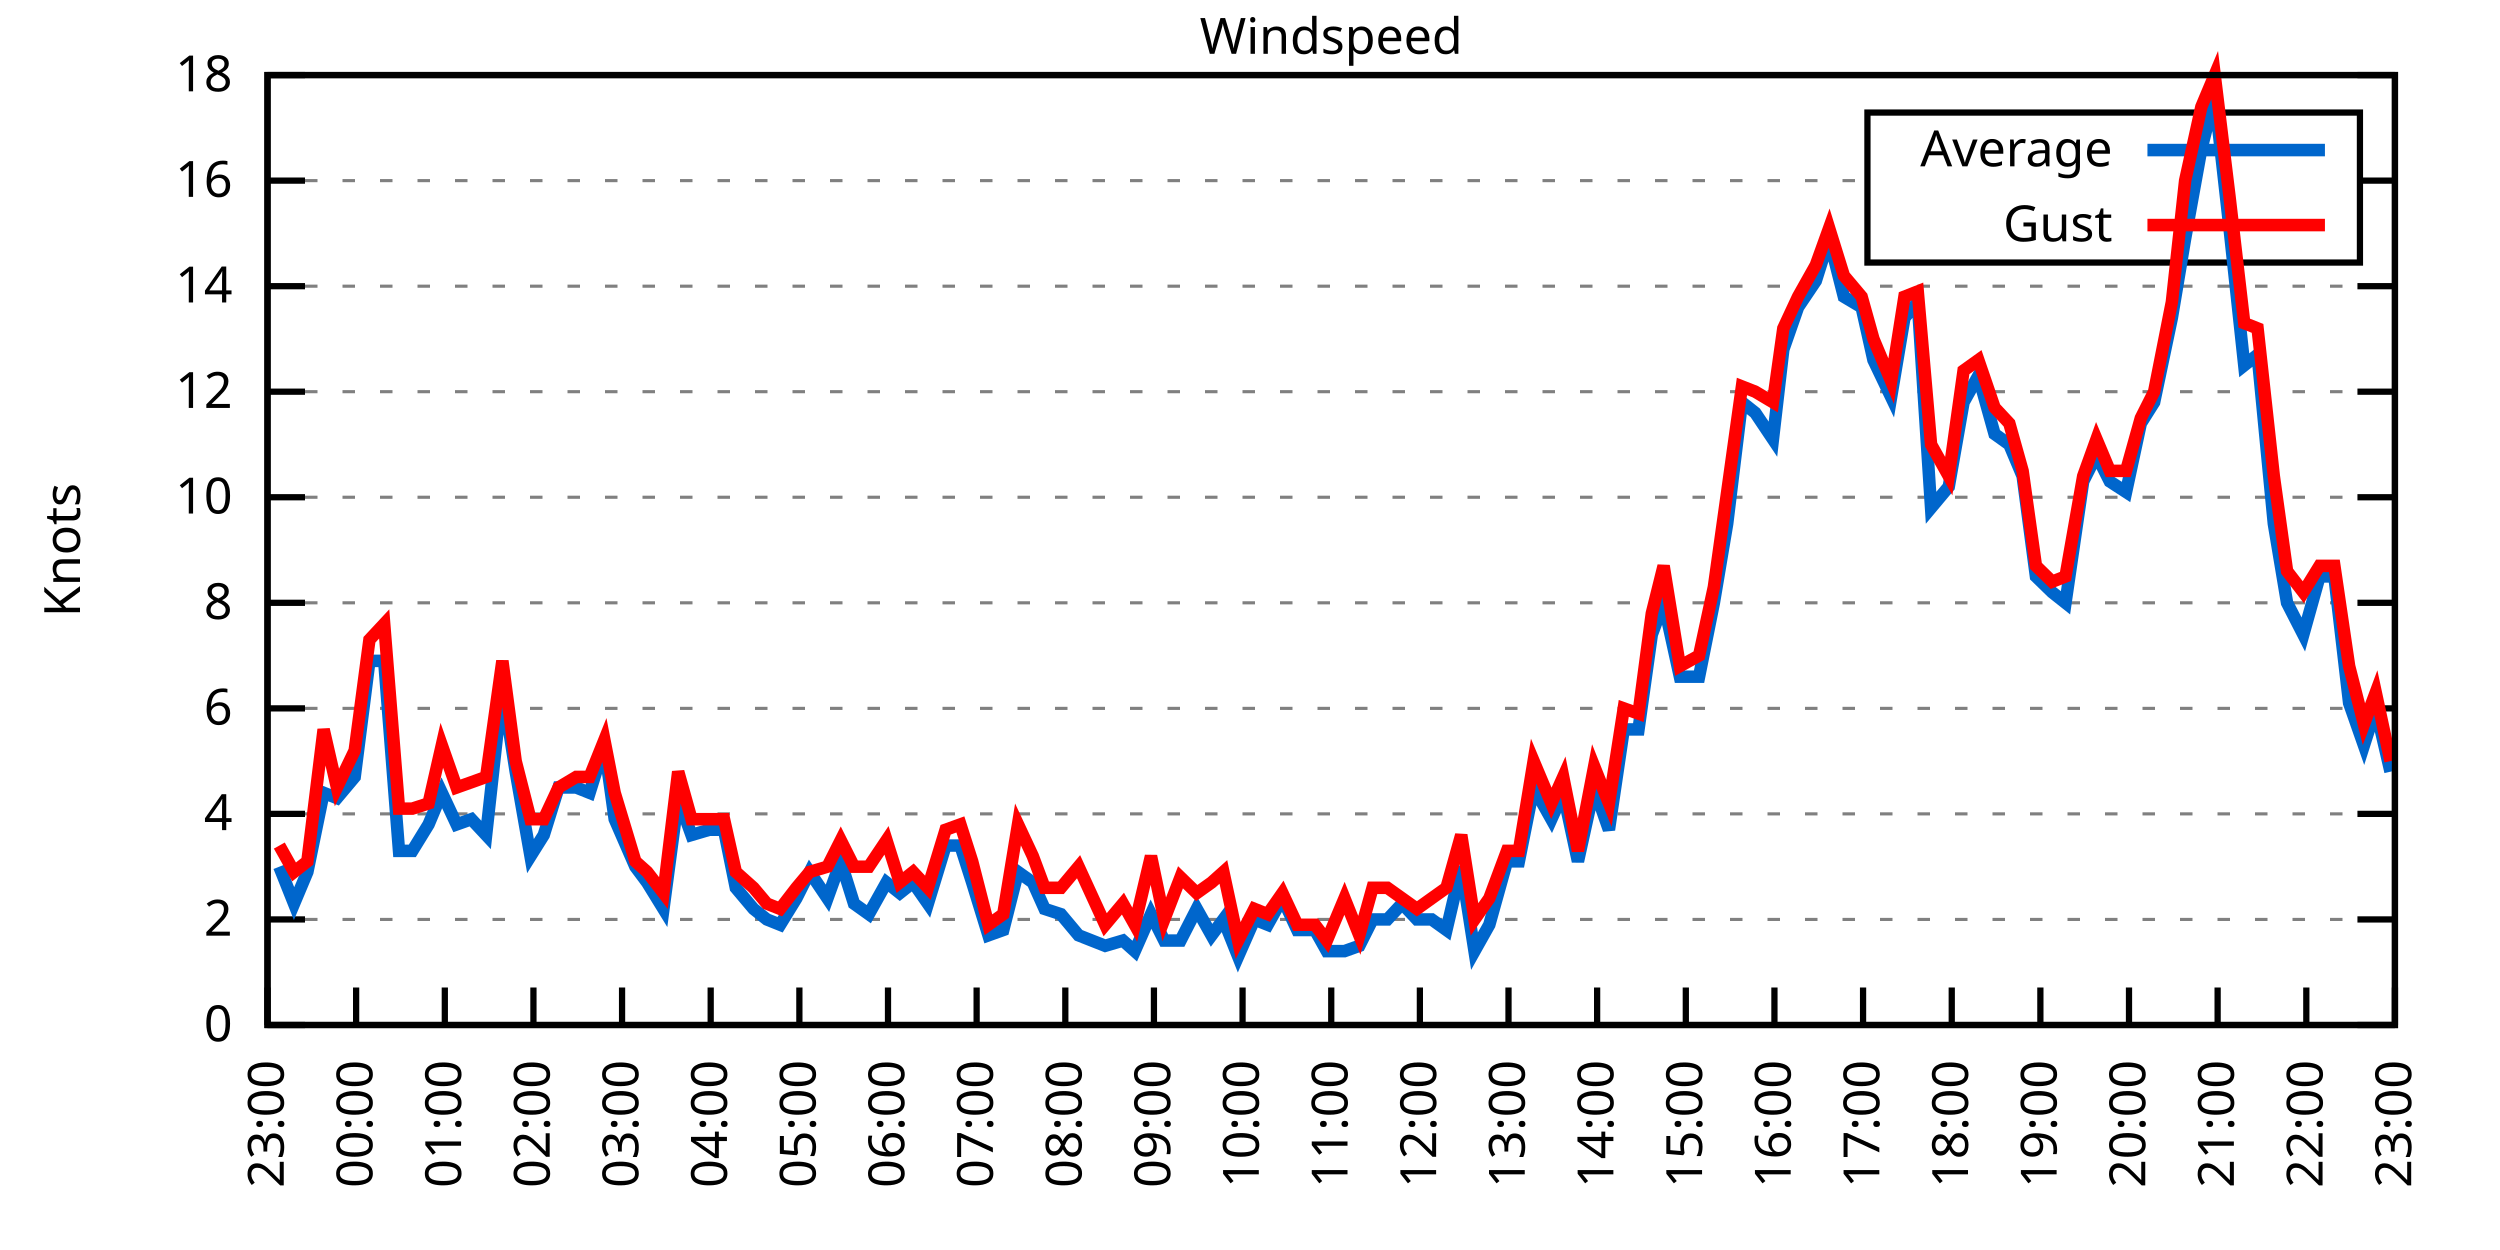
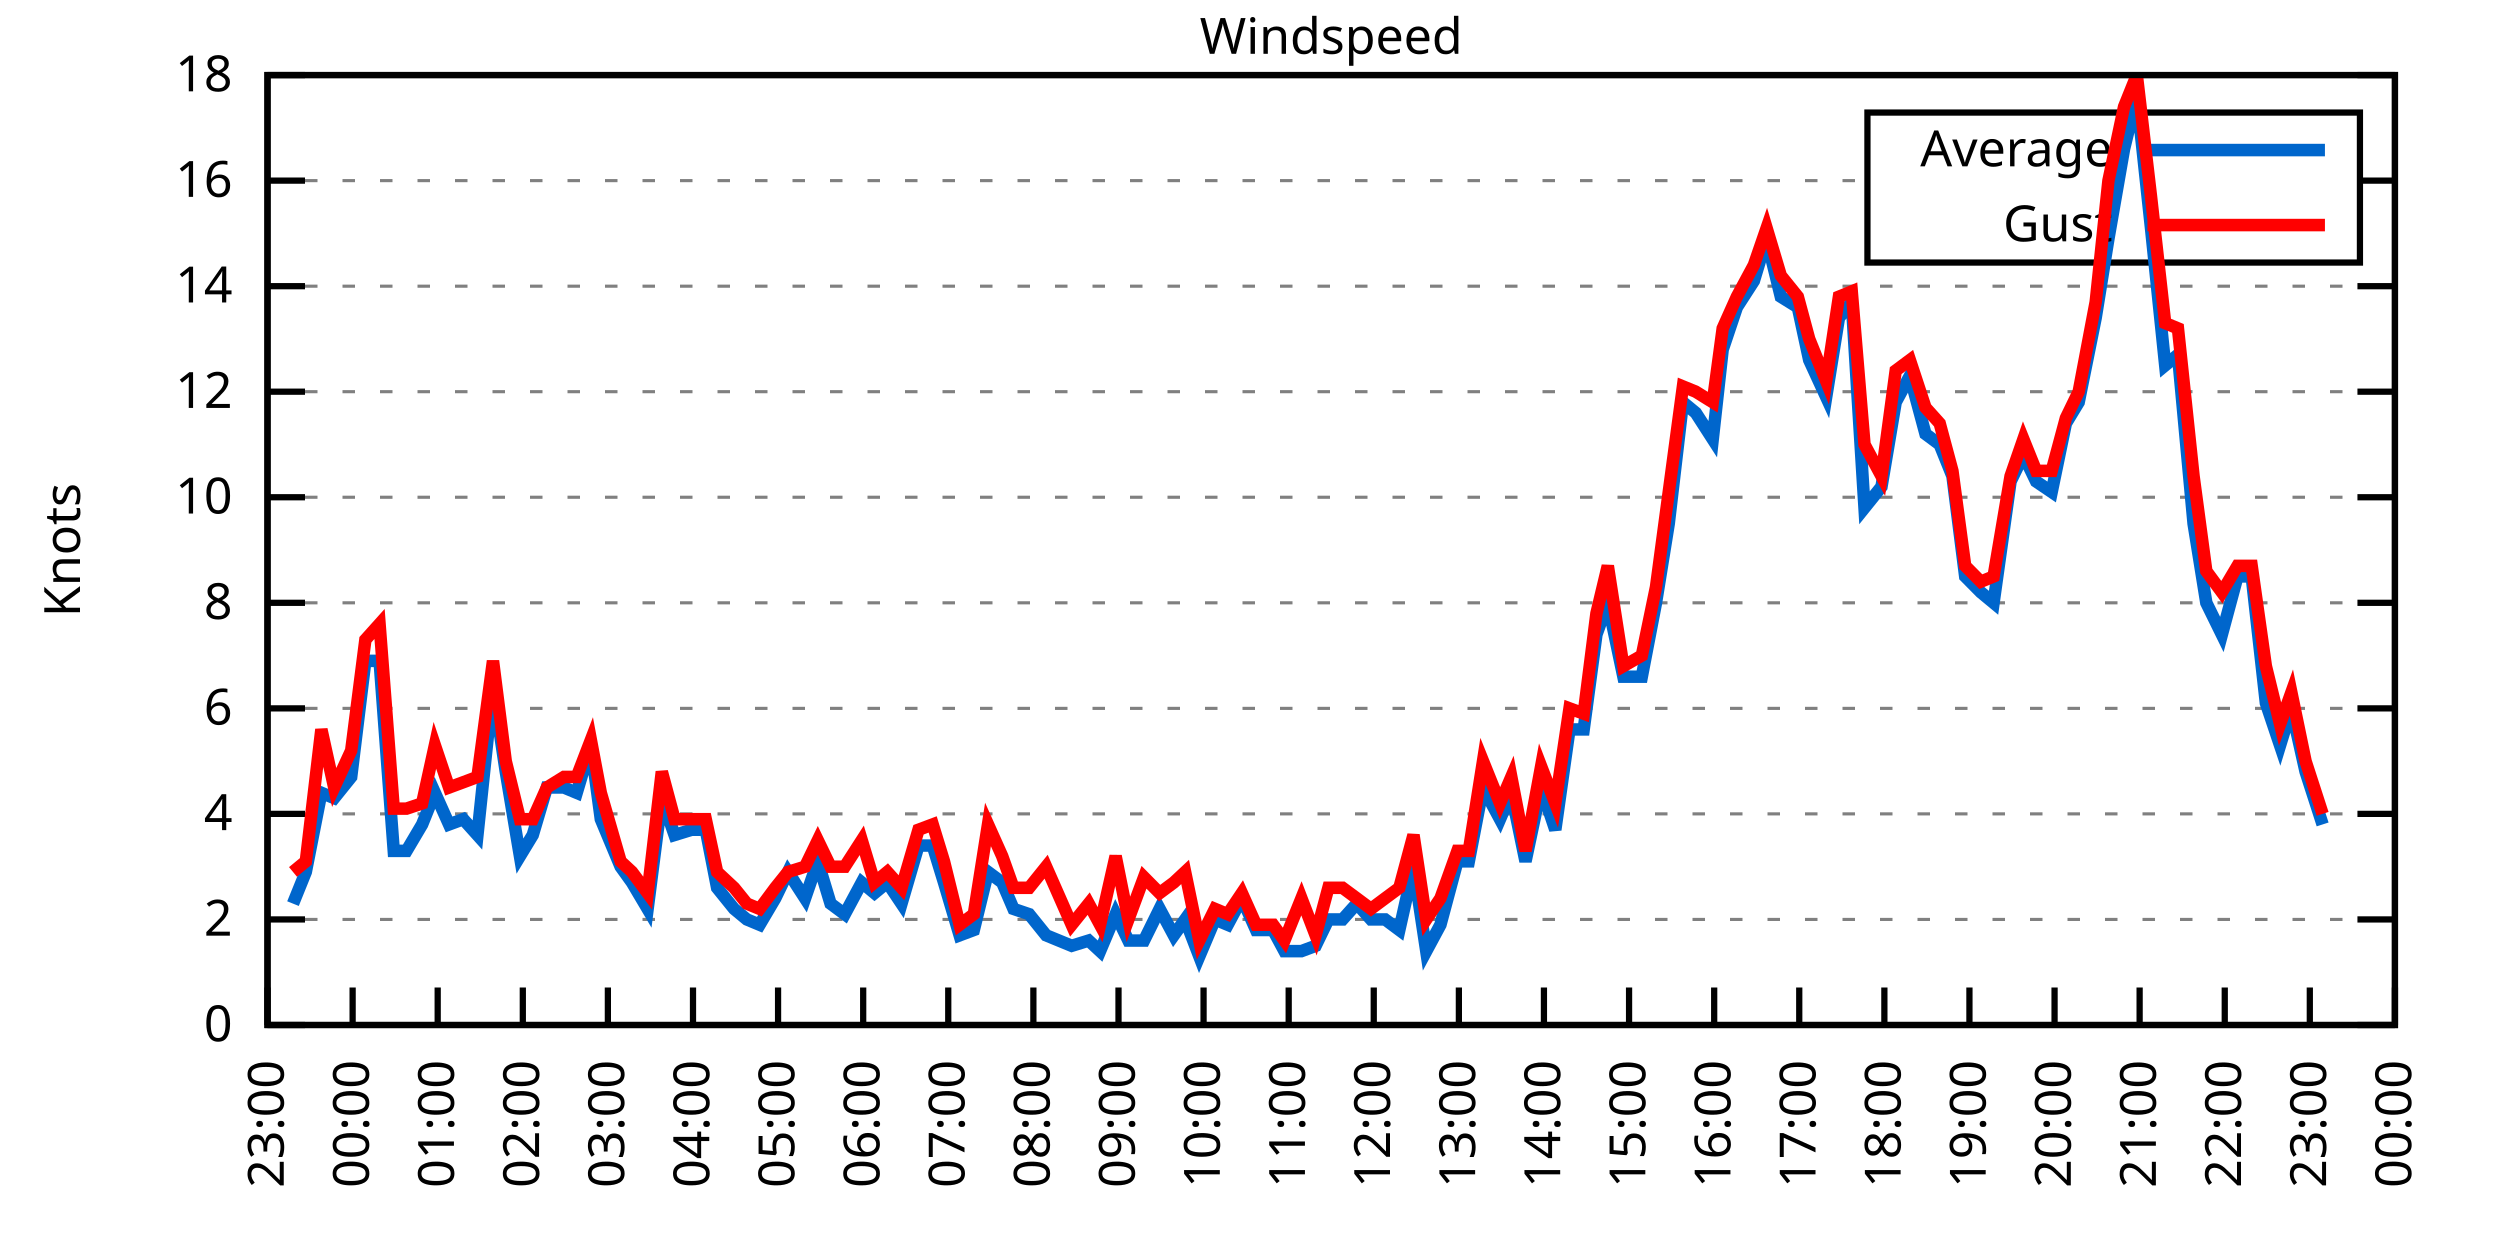
<svg xmlns="http://www.w3.org/2000/svg" xmlns:xlink="http://www.w3.org/1999/xlink" width="400" height="200" viewBox="0 0 400 200">
  <g id="gnuplot_canvas">
    <rect x="0" y="0" width="400" height="200" fill="none" />
    <defs>
      <circle id="gpDot" r="0.5" stroke-width="0.5" stroke="currentColor" />
      <path id="gpPt0" stroke-width="0.333" stroke="currentColor" d="M-1,0 h2 M0,-1 v2" />
      <path id="gpPt1" stroke-width="0.333" stroke="currentColor" d="M-1,-1 L1,1 M1,-1 L-1,1" />
      <path id="gpPt2" stroke-width="0.333" stroke="currentColor" d="M-1,0 L1,0 M0,-1 L0,1 M-1,-1 L1,1 M-1,1 L1,-1" />
      <rect id="gpPt3" stroke-width="0.333" stroke="currentColor" x="-1" y="-1" width="2" height="2" />
      <rect id="gpPt4" stroke-width="0.333" stroke="currentColor" fill="currentColor" x="-1" y="-1" width="2" height="2" />
      <circle id="gpPt5" stroke-width="0.333" stroke="currentColor" cx="0" cy="0" r="1" />
      <use xlink:href="#gpPt5" id="gpPt6" fill="currentColor" stroke="none" />
      <path id="gpPt7" stroke-width="0.333" stroke="currentColor" d="M0,-1.33 L-1.33,0.67 L1.33,0.67 z" />
      <use xlink:href="#gpPt7" id="gpPt8" fill="currentColor" stroke="none" />
      <use xlink:href="#gpPt7" id="gpPt9" stroke="currentColor" transform="rotate(180)" />
      <use xlink:href="#gpPt9" id="gpPt10" fill="currentColor" stroke="none" />
      <use xlink:href="#gpPt3" id="gpPt11" stroke="currentColor" transform="rotate(45)" />
      <use xlink:href="#gpPt11" id="gpPt12" fill="currentColor" stroke="none" />
      <path id="gpPt13" stroke-width="0.333" stroke="currentColor" d="M0,1.330 L1.265,0.411 L0.782,-1.067 L-0.782,-1.076 L-1.265,0.411 z" />
      <use xlink:href="#gpPt13" id="gpPt14" fill="currentColor" stroke="none" />
      <filter id="textbox" filterUnits="objectBoundingBox" x="0" y="0" height="1" width="1">
        <feFlood flood-color="white" flood-opacity="1" result="bgnd" />
        <feComposite in="SourceGraphic" in2="bgnd" operator="atop" />
      </filter>
      <filter id="greybox" filterUnits="objectBoundingBox" x="0" y="0" height="1" width="1">
        <feFlood flood-color="lightgrey" flood-opacity="1" result="grey" />
        <feComposite in="SourceGraphic" in2="grey" operator="atop" />
      </filter>
    </defs>
    <g fill="none" color="white" stroke="currentColor" stroke-width="1.00" stroke-linecap="butt" stroke-linejoin="miter">
</g>
    <g fill="none" color="black" stroke="currentColor" stroke-width="1.00" stroke-linecap="butt" stroke-linejoin="miter">
      <g stroke="none" shape-rendering="crispEdges">
        <polygon fill="rgb(255, 255, 255)" points="42.80,164.00 383.18,164.00 383.18,12.02 42.80,12.02 " />
      </g>
    </g>
    <g fill="none" color="black" stroke="currentColor" stroke-width="1.00" stroke-linecap="butt" stroke-linejoin="miter">
</g>
    <g fill="none" color="black" stroke="black" stroke-width="0.50" stroke-linecap="butt" stroke-linejoin="miter">
</g>
    <g fill="none" color="gray" stroke="currentColor" stroke-width="0.50" stroke-linecap="butt" stroke-linejoin="miter">
      <path stroke="gray" stroke-dasharray="2,4" class="gridline" d="M42.80,164.00 L383.19,164.00  " />
    </g>
    <g fill="none" color="gray" stroke="gray" stroke-width="1.00" stroke-linecap="butt" stroke-linejoin="miter">
</g>
    <g fill="none" color="black" stroke="currentColor" stroke-width="1.00" stroke-linecap="butt" stroke-linejoin="miter">
      <path stroke="black" d="M42.80,164.00 L48.80,164.00 M383.19,164.00 L377.19,164.00  " />
      <g transform="translate(37.20,166.60)" stroke="none" fill="black" font-family="Sans" font-size="8.00" text-anchor="end">
        <text>
          <tspan font-family="Sans"> 0</tspan>
        </text>
      </g>
    </g>
    <g fill="none" color="black" stroke="currentColor" stroke-width="1.00" stroke-linecap="butt" stroke-linejoin="miter">
</g>
    <g fill="none" color="black" stroke="black" stroke-width="0.50" stroke-linecap="butt" stroke-linejoin="miter">
</g>
    <g fill="none" color="gray" stroke="currentColor" stroke-width="0.50" stroke-linecap="butt" stroke-linejoin="miter">
      <path stroke="gray" stroke-dasharray="2,4" class="gridline" d="M42.80,147.11 L383.19,147.11  " />
    </g>
    <g fill="none" color="gray" stroke="gray" stroke-width="1.00" stroke-linecap="butt" stroke-linejoin="miter">
</g>
    <g fill="none" color="black" stroke="currentColor" stroke-width="1.00" stroke-linecap="butt" stroke-linejoin="miter">
      <path stroke="black" d="M42.80,147.11 L48.80,147.11 M383.19,147.11 L377.19,147.11  " />
      <g transform="translate(37.20,149.71)" stroke="none" fill="black" font-family="Sans" font-size="8.00" text-anchor="end">
        <text>
          <tspan font-family="Sans"> 2</tspan>
        </text>
      </g>
    </g>
    <g fill="none" color="black" stroke="currentColor" stroke-width="1.00" stroke-linecap="butt" stroke-linejoin="miter">
</g>
    <g fill="none" color="black" stroke="black" stroke-width="0.50" stroke-linecap="butt" stroke-linejoin="miter">
</g>
    <g fill="none" color="gray" stroke="currentColor" stroke-width="0.50" stroke-linecap="butt" stroke-linejoin="miter">
      <path stroke="gray" stroke-dasharray="2,4" class="gridline" d="M42.80,130.22 L383.19,130.22  " />
    </g>
    <g fill="none" color="gray" stroke="gray" stroke-width="1.00" stroke-linecap="butt" stroke-linejoin="miter">
</g>
    <g fill="none" color="black" stroke="currentColor" stroke-width="1.00" stroke-linecap="butt" stroke-linejoin="miter">
      <path stroke="black" d="M42.80,130.22 L48.80,130.22 M383.19,130.22 L377.19,130.22  " />
      <g transform="translate(37.20,132.82)" stroke="none" fill="black" font-family="Sans" font-size="8.00" text-anchor="end">
        <text>
          <tspan font-family="Sans"> 4</tspan>
        </text>
      </g>
    </g>
    <g fill="none" color="black" stroke="currentColor" stroke-width="1.00" stroke-linecap="butt" stroke-linejoin="miter">
</g>
    <g fill="none" color="black" stroke="black" stroke-width="0.50" stroke-linecap="butt" stroke-linejoin="miter">
</g>
    <g fill="none" color="gray" stroke="currentColor" stroke-width="0.50" stroke-linecap="butt" stroke-linejoin="miter">
      <path stroke="gray" stroke-dasharray="2,4" class="gridline" d="M42.80,113.34 L383.19,113.34  " />
    </g>
    <g fill="none" color="gray" stroke="gray" stroke-width="1.00" stroke-linecap="butt" stroke-linejoin="miter">
</g>
    <g fill="none" color="black" stroke="currentColor" stroke-width="1.00" stroke-linecap="butt" stroke-linejoin="miter">
      <path stroke="black" d="M42.80,113.34 L48.80,113.34 M383.19,113.34 L377.19,113.34  " />
      <g transform="translate(37.20,115.94)" stroke="none" fill="black" font-family="Sans" font-size="8.00" text-anchor="end">
        <text>
          <tspan font-family="Sans"> 6</tspan>
        </text>
      </g>
    </g>
    <g fill="none" color="black" stroke="currentColor" stroke-width="1.00" stroke-linecap="butt" stroke-linejoin="miter">
</g>
    <g fill="none" color="black" stroke="black" stroke-width="0.50" stroke-linecap="butt" stroke-linejoin="miter">
</g>
    <g fill="none" color="gray" stroke="currentColor" stroke-width="0.50" stroke-linecap="butt" stroke-linejoin="miter">
      <path stroke="gray" stroke-dasharray="2,4" class="gridline" d="M42.80,96.45 L383.19,96.45  " />
    </g>
    <g fill="none" color="gray" stroke="gray" stroke-width="1.00" stroke-linecap="butt" stroke-linejoin="miter">
</g>
    <g fill="none" color="black" stroke="currentColor" stroke-width="1.00" stroke-linecap="butt" stroke-linejoin="miter">
      <path stroke="black" d="M42.80,96.45 L48.80,96.45 M383.19,96.45 L377.19,96.45  " />
      <g transform="translate(37.20,99.05)" stroke="none" fill="black" font-family="Sans" font-size="8.00" text-anchor="end">
        <text>
          <tspan font-family="Sans"> 8</tspan>
        </text>
      </g>
    </g>
    <g fill="none" color="black" stroke="currentColor" stroke-width="1.00" stroke-linecap="butt" stroke-linejoin="miter">
</g>
    <g fill="none" color="black" stroke="black" stroke-width="0.50" stroke-linecap="butt" stroke-linejoin="miter">
</g>
    <g fill="none" color="gray" stroke="currentColor" stroke-width="0.50" stroke-linecap="butt" stroke-linejoin="miter">
      <path stroke="gray" stroke-dasharray="2,4" class="gridline" d="M42.80,79.56 L383.19,79.56  " />
    </g>
    <g fill="none" color="gray" stroke="gray" stroke-width="1.00" stroke-linecap="butt" stroke-linejoin="miter">
</g>
    <g fill="none" color="black" stroke="currentColor" stroke-width="1.00" stroke-linecap="butt" stroke-linejoin="miter">
      <path stroke="black" d="M42.80,79.56 L48.80,79.56 M383.19,79.56 L377.19,79.56  " />
      <g transform="translate(37.20,82.16)" stroke="none" fill="black" font-family="Sans" font-size="8.00" text-anchor="end">
        <text>
          <tspan font-family="Sans"> 10</tspan>
        </text>
      </g>
    </g>
    <g fill="none" color="black" stroke="currentColor" stroke-width="1.00" stroke-linecap="butt" stroke-linejoin="miter">
</g>
    <g fill="none" color="black" stroke="black" stroke-width="0.50" stroke-linecap="butt" stroke-linejoin="miter">
</g>
    <g fill="none" color="gray" stroke="currentColor" stroke-width="0.50" stroke-linecap="butt" stroke-linejoin="miter">
      <path stroke="gray" stroke-dasharray="2,4" class="gridline" d="M42.80,62.67 L383.19,62.67  " />
    </g>
    <g fill="none" color="gray" stroke="gray" stroke-width="1.00" stroke-linecap="butt" stroke-linejoin="miter">
</g>
    <g fill="none" color="black" stroke="currentColor" stroke-width="1.00" stroke-linecap="butt" stroke-linejoin="miter">
      <path stroke="black" d="M42.80,62.67 L48.80,62.67 M383.19,62.67 L377.19,62.67  " />
      <g transform="translate(37.20,65.27)" stroke="none" fill="black" font-family="Sans" font-size="8.00" text-anchor="end">
        <text>
          <tspan font-family="Sans"> 12</tspan>
        </text>
      </g>
    </g>
    <g fill="none" color="black" stroke="currentColor" stroke-width="1.00" stroke-linecap="butt" stroke-linejoin="miter">
</g>
    <g fill="none" color="black" stroke="black" stroke-width="0.50" stroke-linecap="butt" stroke-linejoin="miter">
</g>
    <g fill="none" color="gray" stroke="currentColor" stroke-width="0.50" stroke-linecap="butt" stroke-linejoin="miter">
      <path stroke="gray" stroke-dasharray="2,4" class="gridline" d="M42.80,45.79 L383.19,45.79  " />
    </g>
    <g fill="none" color="gray" stroke="gray" stroke-width="1.00" stroke-linecap="butt" stroke-linejoin="miter">
</g>
    <g fill="none" color="black" stroke="currentColor" stroke-width="1.00" stroke-linecap="butt" stroke-linejoin="miter">
      <path stroke="black" d="M42.80,45.79 L48.80,45.79 M383.19,45.79 L377.19,45.79  " />
      <g transform="translate(37.20,48.39)" stroke="none" fill="black" font-family="Sans" font-size="8.00" text-anchor="end">
        <text>
          <tspan font-family="Sans"> 14</tspan>
        </text>
      </g>
    </g>
    <g fill="none" color="black" stroke="currentColor" stroke-width="1.00" stroke-linecap="butt" stroke-linejoin="miter">
</g>
    <g fill="none" color="black" stroke="black" stroke-width="0.50" stroke-linecap="butt" stroke-linejoin="miter">
</g>
    <g fill="none" color="gray" stroke="currentColor" stroke-width="0.50" stroke-linecap="butt" stroke-linejoin="miter">
      <path stroke="gray" stroke-dasharray="2,4" class="gridline" d="M42.80,28.90 L298.79,28.90 M377.59,28.90 L383.19,28.90  " />
    </g>
    <g fill="none" color="gray" stroke="gray" stroke-width="1.00" stroke-linecap="butt" stroke-linejoin="miter">
</g>
    <g fill="none" color="black" stroke="currentColor" stroke-width="1.00" stroke-linecap="butt" stroke-linejoin="miter">
      <path stroke="black" d="M42.80,28.90 L48.80,28.90 M383.19,28.90 L377.19,28.90  " />
      <g transform="translate(37.20,31.50)" stroke="none" fill="black" font-family="Sans" font-size="8.00" text-anchor="end">
        <text>
          <tspan font-family="Sans"> 16</tspan>
        </text>
      </g>
    </g>
    <g fill="none" color="black" stroke="currentColor" stroke-width="1.00" stroke-linecap="butt" stroke-linejoin="miter">
</g>
    <g fill="none" color="black" stroke="black" stroke-width="0.50" stroke-linecap="butt" stroke-linejoin="miter">
</g>
    <g fill="none" color="gray" stroke="currentColor" stroke-width="0.50" stroke-linecap="butt" stroke-linejoin="miter">
      <path stroke="gray" stroke-dasharray="2,4" class="gridline" d="M42.80,12.01 L383.19,12.01  " />
    </g>
    <g fill="none" color="gray" stroke="gray" stroke-width="1.00" stroke-linecap="butt" stroke-linejoin="miter">
</g>
    <g fill="none" color="black" stroke="currentColor" stroke-width="1.00" stroke-linecap="butt" stroke-linejoin="miter">
      <path stroke="black" d="M42.80,12.01 L48.80,12.01 M383.19,12.01 L377.19,12.01  " />
      <g transform="translate(37.20,14.61)" stroke="none" fill="black" font-family="Sans" font-size="8.00" text-anchor="end">
        <text>
          <tspan font-family="Sans"> 18</tspan>
        </text>
      </g>
    </g>
    <g fill="none" color="black" stroke="currentColor" stroke-width="1.00" stroke-linecap="butt" stroke-linejoin="miter">
      <path stroke="black" d="M42.80,164.00 L42.80,158.00  " />
      <g transform="translate(45.40,169.60) rotate(270.00)" stroke="none" fill="black" font-family="Sans" font-size="8.00" text-anchor="end">
        <text>
          <tspan font-family="Sans">23:00</tspan>
        </text>
      </g>
    </g>
    <g fill="none" color="black" stroke="currentColor" stroke-width="1.00" stroke-linecap="butt" stroke-linejoin="miter">
-       <path stroke="black" d="M56.98,164.00 L56.98,158.00  " />
-       <g transform="translate(59.58,169.60) rotate(270.00)" stroke="none" fill="black" font-family="Sans" font-size="8.00" text-anchor="end">
+       <path stroke="black" d="M56.42,164.00 L56.42,158.00  " />
+       <g transform="translate(59.02,169.60) rotate(270.00)" stroke="none" fill="black" font-family="Sans" font-size="8.00" text-anchor="end">
        <text>
          <tspan font-family="Sans">00:00</tspan>
        </text>
      </g>
    </g>
    <g fill="none" color="black" stroke="currentColor" stroke-width="1.00" stroke-linecap="butt" stroke-linejoin="miter">
-       <path stroke="black" d="M71.17,164.00 L71.17,158.00  " />
-       <g transform="translate(73.77,169.60) rotate(270.00)" stroke="none" fill="black" font-family="Sans" font-size="8.00" text-anchor="end">
+       <path stroke="black" d="M70.03,164.00 L70.03,158.00  " />
+       <g transform="translate(72.63,169.60) rotate(270.00)" stroke="none" fill="black" font-family="Sans" font-size="8.00" text-anchor="end">
        <text>
          <tspan font-family="Sans">01:00</tspan>
        </text>
      </g>
    </g>
    <g fill="none" color="black" stroke="currentColor" stroke-width="1.00" stroke-linecap="butt" stroke-linejoin="miter">
-       <path stroke="black" d="M85.35,164.00 L85.35,158.00  " />
-       <g transform="translate(87.95,169.60) rotate(270.00)" stroke="none" fill="black" font-family="Sans" font-size="8.00" text-anchor="end">
+       <path stroke="black" d="M83.65,164.00 L83.65,158.00  " />
+       <g transform="translate(86.25,169.60) rotate(270.00)" stroke="none" fill="black" font-family="Sans" font-size="8.00" text-anchor="end">
        <text>
          <tspan font-family="Sans">02:00</tspan>
        </text>
      </g>
    </g>
    <g fill="none" color="black" stroke="currentColor" stroke-width="1.00" stroke-linecap="butt" stroke-linejoin="miter">
-       <path stroke="black" d="M99.53,164.00 L99.53,158.00  " />
-       <g transform="translate(102.13,169.60) rotate(270.00)" stroke="none" fill="black" font-family="Sans" font-size="8.00" text-anchor="end">
+       <path stroke="black" d="M97.26,164.00 L97.26,158.00  " />
+       <g transform="translate(99.86,169.60) rotate(270.00)" stroke="none" fill="black" font-family="Sans" font-size="8.00" text-anchor="end">
        <text>
          <tspan font-family="Sans">03:00</tspan>
        </text>
      </g>
    </g>
    <g fill="none" color="black" stroke="currentColor" stroke-width="1.00" stroke-linecap="butt" stroke-linejoin="miter">
-       <path stroke="black" d="M113.71,164.00 L113.71,158.00  " />
-       <g transform="translate(116.31,169.60) rotate(270.00)" stroke="none" fill="black" font-family="Sans" font-size="8.00" text-anchor="end">
+       <path stroke="black" d="M110.88,164.00 L110.88,158.00  " />
+       <g transform="translate(113.48,169.60) rotate(270.00)" stroke="none" fill="black" font-family="Sans" font-size="8.00" text-anchor="end">
        <text>
          <tspan font-family="Sans">04:00</tspan>
        </text>
      </g>
    </g>
    <g fill="none" color="black" stroke="currentColor" stroke-width="1.00" stroke-linecap="butt" stroke-linejoin="miter">
-       <path stroke="black" d="M127.90,164.00 L127.90,158.00  " />
-       <g transform="translate(130.50,169.60) rotate(270.00)" stroke="none" fill="black" font-family="Sans" font-size="8.00" text-anchor="end">
+       <path stroke="black" d="M124.49,164.00 L124.49,158.00  " />
+       <g transform="translate(127.09,169.60) rotate(270.00)" stroke="none" fill="black" font-family="Sans" font-size="8.00" text-anchor="end">
        <text>
          <tspan font-family="Sans">05:00</tspan>
        </text>
      </g>
    </g>
    <g fill="none" color="black" stroke="currentColor" stroke-width="1.00" stroke-linecap="butt" stroke-linejoin="miter">
-       <path stroke="black" d="M142.08,164.00 L142.08,158.00  " />
-       <g transform="translate(144.68,169.60) rotate(270.00)" stroke="none" fill="black" font-family="Sans" font-size="8.00" text-anchor="end">
+       <path stroke="black" d="M138.11,164.00 L138.11,158.00  " />
+       <g transform="translate(140.71,169.60) rotate(270.00)" stroke="none" fill="black" font-family="Sans" font-size="8.00" text-anchor="end">
        <text>
          <tspan font-family="Sans">06:00</tspan>
        </text>
      </g>
    </g>
    <g fill="none" color="black" stroke="currentColor" stroke-width="1.00" stroke-linecap="butt" stroke-linejoin="miter">
-       <path stroke="black" d="M156.26,164.00 L156.26,158.00  " />
-       <g transform="translate(158.86,169.60) rotate(270.00)" stroke="none" fill="black" font-family="Sans" font-size="8.00" text-anchor="end">
+       <path stroke="black" d="M151.72,164.00 L151.72,158.00  " />
+       <g transform="translate(154.32,169.60) rotate(270.00)" stroke="none" fill="black" font-family="Sans" font-size="8.00" text-anchor="end">
        <text>
          <tspan font-family="Sans">07:00</tspan>
        </text>
      </g>
    </g>
    <g fill="none" color="black" stroke="currentColor" stroke-width="1.00" stroke-linecap="butt" stroke-linejoin="miter">
-       <path stroke="black" d="M170.45,164.00 L170.45,158.00  " />
-       <g transform="translate(173.05,169.60) rotate(270.00)" stroke="none" fill="black" font-family="Sans" font-size="8.00" text-anchor="end">
+       <path stroke="black" d="M165.34,164.00 L165.34,158.00  " />
+       <g transform="translate(167.94,169.60) rotate(270.00)" stroke="none" fill="black" font-family="Sans" font-size="8.00" text-anchor="end">
        <text>
          <tspan font-family="Sans">08:00</tspan>
        </text>
      </g>
    </g>
    <g fill="none" color="black" stroke="currentColor" stroke-width="1.00" stroke-linecap="butt" stroke-linejoin="miter">
-       <path stroke="black" d="M184.63,164.00 L184.63,158.00  " />
-       <g transform="translate(187.23,169.60) rotate(270.00)" stroke="none" fill="black" font-family="Sans" font-size="8.00" text-anchor="end">
+       <path stroke="black" d="M178.96,164.00 L178.96,158.00  " />
+       <g transform="translate(181.56,169.60) rotate(270.00)" stroke="none" fill="black" font-family="Sans" font-size="8.00" text-anchor="end">
        <text>
          <tspan font-family="Sans">09:00</tspan>
        </text>
      </g>
    </g>
    <g fill="none" color="black" stroke="currentColor" stroke-width="1.00" stroke-linecap="butt" stroke-linejoin="miter">
-       <path stroke="black" d="M198.81,164.00 L198.81,158.00  " />
-       <g transform="translate(201.41,169.60) rotate(270.00)" stroke="none" fill="black" font-family="Sans" font-size="8.00" text-anchor="end">
+       <path stroke="black" d="M192.57,164.00 L192.57,158.00  " />
+       <g transform="translate(195.17,169.60) rotate(270.00)" stroke="none" fill="black" font-family="Sans" font-size="8.00" text-anchor="end">
        <text>
          <tspan font-family="Sans">10:00</tspan>
        </text>
      </g>
    </g>
    <g fill="none" color="black" stroke="currentColor" stroke-width="1.00" stroke-linecap="butt" stroke-linejoin="miter">
-       <path stroke="black" d="M213.00,164.00 L213.00,158.00  " />
-       <g transform="translate(215.60,169.60) rotate(270.00)" stroke="none" fill="black" font-family="Sans" font-size="8.00" text-anchor="end">
+       <path stroke="black" d="M206.19,164.00 L206.19,158.00  " />
+       <g transform="translate(208.79,169.60) rotate(270.00)" stroke="none" fill="black" font-family="Sans" font-size="8.00" text-anchor="end">
        <text>
          <tspan font-family="Sans">11:00</tspan>
        </text>
      </g>
    </g>
    <g fill="none" color="black" stroke="currentColor" stroke-width="1.00" stroke-linecap="butt" stroke-linejoin="miter">
-       <path stroke="black" d="M227.18,164.00 L227.18,158.00  " />
-       <g transform="translate(229.78,169.60) rotate(270.00)" stroke="none" fill="black" font-family="Sans" font-size="8.00" text-anchor="end">
+       <path stroke="black" d="M219.80,164.00 L219.80,158.00  " />
+       <g transform="translate(222.40,169.60) rotate(270.00)" stroke="none" fill="black" font-family="Sans" font-size="8.00" text-anchor="end">
        <text>
          <tspan font-family="Sans">12:00</tspan>
        </text>
      </g>
    </g>
    <g fill="none" color="black" stroke="currentColor" stroke-width="1.00" stroke-linecap="butt" stroke-linejoin="miter">
-       <path stroke="black" d="M241.36,164.00 L241.36,158.00  " />
-       <g transform="translate(243.96,169.60) rotate(270.00)" stroke="none" fill="black" font-family="Sans" font-size="8.00" text-anchor="end">
+       <path stroke="black" d="M233.42,164.00 L233.42,158.00  " />
+       <g transform="translate(236.02,169.60) rotate(270.00)" stroke="none" fill="black" font-family="Sans" font-size="8.00" text-anchor="end">
        <text>
          <tspan font-family="Sans">13:00</tspan>
        </text>
      </g>
    </g>
    <g fill="none" color="black" stroke="currentColor" stroke-width="1.00" stroke-linecap="butt" stroke-linejoin="miter">
-       <path stroke="black" d="M255.54,164.00 L255.54,158.00  " />
-       <g transform="translate(258.14,169.60) rotate(270.00)" stroke="none" fill="black" font-family="Sans" font-size="8.00" text-anchor="end">
+       <path stroke="black" d="M247.03,164.00 L247.03,158.00  " />
+       <g transform="translate(249.63,169.60) rotate(270.00)" stroke="none" fill="black" font-family="Sans" font-size="8.00" text-anchor="end">
        <text>
          <tspan font-family="Sans">14:00</tspan>
        </text>
      </g>
    </g>
    <g fill="none" color="black" stroke="currentColor" stroke-width="1.00" stroke-linecap="butt" stroke-linejoin="miter">
-       <path stroke="black" d="M269.73,164.00 L269.73,158.00  " />
-       <g transform="translate(272.33,169.60) rotate(270.00)" stroke="none" fill="black" font-family="Sans" font-size="8.00" text-anchor="end">
+       <path stroke="black" d="M260.65,164.00 L260.65,158.00  " />
+       <g transform="translate(263.25,169.60) rotate(270.00)" stroke="none" fill="black" font-family="Sans" font-size="8.00" text-anchor="end">
        <text>
          <tspan font-family="Sans">15:00</tspan>
        </text>
      </g>
    </g>
    <g fill="none" color="black" stroke="currentColor" stroke-width="1.00" stroke-linecap="butt" stroke-linejoin="miter">
-       <path stroke="black" d="M283.91,164.00 L283.91,158.00  " />
-       <g transform="translate(286.51,169.60) rotate(270.00)" stroke="none" fill="black" font-family="Sans" font-size="8.00" text-anchor="end">
+       <path stroke="black" d="M274.27,164.00 L274.27,158.00  " />
+       <g transform="translate(276.87,169.60) rotate(270.00)" stroke="none" fill="black" font-family="Sans" font-size="8.00" text-anchor="end">
        <text>
          <tspan font-family="Sans">16:00</tspan>
        </text>
      </g>
    </g>
    <g fill="none" color="black" stroke="currentColor" stroke-width="1.00" stroke-linecap="butt" stroke-linejoin="miter">
-       <path stroke="black" d="M298.09,164.00 L298.09,158.00  " />
-       <g transform="translate(300.69,169.60) rotate(270.00)" stroke="none" fill="black" font-family="Sans" font-size="8.00" text-anchor="end">
+       <path stroke="black" d="M287.88,164.00 L287.88,158.00  " />
+       <g transform="translate(290.48,169.60) rotate(270.00)" stroke="none" fill="black" font-family="Sans" font-size="8.00" text-anchor="end">
        <text>
          <tspan font-family="Sans">17:00</tspan>
        </text>
      </g>
    </g>
    <g fill="none" color="black" stroke="currentColor" stroke-width="1.00" stroke-linecap="butt" stroke-linejoin="miter">
-       <path stroke="black" d="M312.28,164.00 L312.28,158.00  " />
-       <g transform="translate(314.88,169.60) rotate(270.00)" stroke="none" fill="black" font-family="Sans" font-size="8.00" text-anchor="end">
+       <path stroke="black" d="M301.50,164.00 L301.50,158.00  " />
+       <g transform="translate(304.10,169.60) rotate(270.00)" stroke="none" fill="black" font-family="Sans" font-size="8.00" text-anchor="end">
        <text>
          <tspan font-family="Sans">18:00</tspan>
        </text>
      </g>
    </g>
    <g fill="none" color="black" stroke="currentColor" stroke-width="1.00" stroke-linecap="butt" stroke-linejoin="miter">
-       <path stroke="black" d="M326.46,164.00 L326.46,158.00  " />
-       <g transform="translate(329.06,169.60) rotate(270.00)" stroke="none" fill="black" font-family="Sans" font-size="8.00" text-anchor="end">
+       <path stroke="black" d="M315.11,164.00 L315.11,158.00  " />
+       <g transform="translate(317.71,169.60) rotate(270.00)" stroke="none" fill="black" font-family="Sans" font-size="8.00" text-anchor="end">
        <text>
          <tspan font-family="Sans">19:00</tspan>
        </text>
      </g>
    </g>
    <g fill="none" color="black" stroke="currentColor" stroke-width="1.00" stroke-linecap="butt" stroke-linejoin="miter">
-       <path stroke="black" d="M340.64,164.00 L340.64,158.00  " />
-       <g transform="translate(343.24,169.60) rotate(270.00)" stroke="none" fill="black" font-family="Sans" font-size="8.00" text-anchor="end">
+       <path stroke="black" d="M328.73,164.00 L328.73,158.00  " />
+       <g transform="translate(331.33,169.60) rotate(270.00)" stroke="none" fill="black" font-family="Sans" font-size="8.00" text-anchor="end">
        <text>
          <tspan font-family="Sans">20:00</tspan>
        </text>
      </g>
    </g>
    <g fill="none" color="black" stroke="currentColor" stroke-width="1.00" stroke-linecap="butt" stroke-linejoin="miter">
-       <path stroke="black" d="M354.82,164.00 L354.82,158.00  " />
-       <g transform="translate(357.42,169.60) rotate(270.00)" stroke="none" fill="black" font-family="Sans" font-size="8.00" text-anchor="end">
+       <path stroke="black" d="M342.34,164.00 L342.34,158.00  " />
+       <g transform="translate(344.94,169.60) rotate(270.00)" stroke="none" fill="black" font-family="Sans" font-size="8.00" text-anchor="end">
        <text>
          <tspan font-family="Sans">21:00</tspan>
        </text>
      </g>
    </g>
    <g fill="none" color="black" stroke="currentColor" stroke-width="1.00" stroke-linecap="butt" stroke-linejoin="miter">
-       <path stroke="black" d="M369.01,164.00 L369.01,158.00  " />
-       <g transform="translate(371.61,169.60) rotate(270.00)" stroke="none" fill="black" font-family="Sans" font-size="8.00" text-anchor="end">
+       <path stroke="black" d="M355.96,164.00 L355.96,158.00  " />
+       <g transform="translate(358.56,169.60) rotate(270.00)" stroke="none" fill="black" font-family="Sans" font-size="8.00" text-anchor="end">
        <text>
          <tspan font-family="Sans">22:00</tspan>
+         </text>
+       </g>
+     </g>
+     <g fill="none" color="black" stroke="currentColor" stroke-width="1.00" stroke-linecap="butt" stroke-linejoin="miter">
+       <path stroke="black" d="M369.57,164.00 L369.57,158.00  " />
+       <g transform="translate(372.17,169.60) rotate(270.00)" stroke="none" fill="black" font-family="Sans" font-size="8.00" text-anchor="end">
+         <text>
+           <tspan font-family="Sans">23:00</tspan>
        </text>
      </g>
    </g>
    <g fill="none" color="black" stroke="currentColor" stroke-width="1.00" stroke-linecap="butt" stroke-linejoin="miter">
      <path stroke="black" d="M383.19,164.00 L383.19,158.00  " />
      <g transform="translate(385.79,169.60) rotate(270.00)" stroke="none" fill="black" font-family="Sans" font-size="8.00" text-anchor="end">
        <text>
-           <tspan font-family="Sans">23:00</tspan>
+           <tspan font-family="Sans">00:00</tspan>
        </text>
      </g>
    </g>
    <g fill="none" color="black" stroke="currentColor" stroke-width="1.00" stroke-linecap="butt" stroke-linejoin="miter">
</g>
    <g fill="none" color="black" stroke="currentColor" stroke-width="1.00" stroke-linecap="butt" stroke-linejoin="miter">
      <path stroke="black" d="M42.80,12.01 L42.80,164.00 L383.19,164.00 L383.19,12.01 L42.80,12.01 Z  " />
    </g>
    <g fill="none" color="black" stroke="currentColor" stroke-width="1.00" stroke-linecap="butt" stroke-linejoin="miter">
</g>
    <g fill="none" color="black" stroke="currentColor" stroke-width="1.00" stroke-linecap="butt" stroke-linejoin="miter">
      <path stroke="black" d="M298.79,42.01 L298.79,18.01 L377.59,18.01 L377.59,42.01 L298.79,42.01 Z  " />
    </g>
    <g id="Windspeed_plot_1">
      <g fill="none" color="white" stroke="black" stroke-width="2.00" stroke-linecap="butt" stroke-linejoin="miter">
</g>
      <g fill="none" color="black" stroke="currentColor" stroke-width="2.00" stroke-linecap="butt" stroke-linejoin="miter">
        <g transform="translate(337.99,26.61)" stroke="none" fill="black" font-family="Sans" font-size="8.00" text-anchor="end">
          <text>
            <tspan font-family="Sans">Average</tspan>
          </text>
        </g>
      </g>
      <g fill="none" color="black" stroke="currentColor" stroke-width="2.00" stroke-linecap="butt" stroke-linejoin="miter">
-         <path stroke="rgb(  0, 102, 204)" d="M343.59,24.01 L371.99,24.01 M44.69,138.67 L47.05,144.58 L49.18,139.51 L51.78,126.85 L53.91,127.69 L56.75,124.31   L59.11,105.74 L61.47,105.74 L63.84,136.14 L65.97,136.14 L68.57,131.91 L70.69,126.85 L73.06,131.91 L75.42,131.07   L77.78,133.60 L80.38,109.96 L82.51,123.47 L84.88,136.98 L87.00,133.60 L89.37,126.00 L92.20,126.00 L94.33,126.85   L96.70,119.25 L98.35,131.07 L101.66,138.67 L103.55,141.20 L106.15,145.42 L108.51,127.69 L110.64,133.60 L113.48,132.76   L115.84,132.76 L117.73,142.05 L120.57,145.42 L122.70,147.11 L124.82,147.96 L127.42,143.73 L129.55,139.51 L132.39,143.73   L134.52,137.82 L136.64,144.58 L139.01,146.27 L141.84,141.20 L143.97,142.89 L146.10,141.20 L148.46,144.58 L151.30,135.29   L153.66,135.29 L155.55,141.20 L158.15,149.65 L160.52,148.80 L162.88,139.51 L165.25,141.20 L167.14,145.42 L169.74,146.27   L172.57,149.65 L176.83,151.33 L179.67,150.49 L181.56,152.18 L184.16,146.27 L186.28,150.49 L188.88,150.49 L191.48,145.42   L193.85,149.65 L195.74,147.11 L198.10,153.02 L200.70,147.11 L202.83,147.96 L205.19,143.73 L207.56,148.80 L210.39,148.80   L212.29,152.18 L215.12,152.18 L217.49,151.33 L219.61,147.11 L221.98,147.11 L224.34,144.58 L226.71,147.11 L229.07,147.11   L231.43,148.80 L233.80,138.67 L235.92,152.18 L238.29,147.96 L241.12,137.82 L243.02,137.82 L245.38,126.00 L248.22,131.07   L250.11,126.85 L252.47,137.82 L255.07,126.00 L257.43,132.76 L259.80,116.71 L262.16,116.71 L264.29,101.52 L266.18,96.45   L268.78,108.27 L271.85,108.27 L274.22,96.45 L276.35,83.78 L278.71,64.36 L280.84,66.05 L283.67,70.27 L285.33,55.92   L287.69,49.16 L290.53,44.94 L292.66,38.19 L295.02,47.47 L297.86,49.16 L299.75,57.61 L302.58,63.52 L304.71,50.85   L306.84,48.32 L308.97,81.25 L311.80,77.87 L314.17,64.36 L316.53,60.14 L319.13,69.43 L321.49,71.12 L323.62,76.18   L325.75,92.23 L328.35,94.76 L330.48,96.45 L333.31,77.03 L335.44,72.81 L337.57,77.03 L340.17,78.72 L342.53,67.74   L344.66,64.36 L347.50,50.85 L349.62,38.19 L352.22,23.83 L354.35,15.39 L356.72,36.50 L359.08,58.45 L361.21,56.76   L363.81,83.78 L365.93,96.45 L368.53,101.52 L371.13,92.23 L373.50,92.23 L375.86,112.49 L378.23,119.25 L380.12,113.34   L382.48,123.47  " />
+         <path stroke="rgb(  0, 102, 204)" d="M343.59,24.01 L371.99,24.01 M46.88,144.58 L48.93,139.51 L51.42,126.85 L53.47,127.69 L56.19,124.31 L58.46,105.74   L60.73,105.74 L63.00,136.14 L65.04,136.14 L67.54,131.91 L69.58,126.85 L71.85,131.91 L74.12,131.07 L76.39,133.60   L78.88,109.96 L80.92,123.47 L83.19,136.98 L85.24,133.60 L87.50,126.00 L90.23,126.00 L92.27,126.85 L94.54,119.25   L96.13,131.07 L99.30,138.67 L101.12,141.20 L103.62,145.42 L105.89,127.69 L107.93,133.60 L110.65,132.76 L112.92,132.76   L114.74,142.05 L117.46,145.42 L119.50,147.11 L121.54,147.96 L124.04,143.73 L126.08,139.51 L128.81,143.73 L130.85,137.82   L132.89,144.58 L135.16,146.27 L137.88,141.20 L139.92,142.89 L141.97,141.20 L144.24,144.58 L146.96,135.29 L149.23,135.29   L151.04,141.20 L153.54,149.65 L155.81,148.80 L158.08,139.51 L160.35,141.20 L162.16,145.42 L164.66,146.27 L167.38,149.65   L171.47,151.33 L174.19,150.49 L176.01,152.18 L178.50,146.27 L180.54,150.49 L183.04,150.49 L185.54,145.42 L187.81,149.65   L189.62,147.11 L191.89,153.02 L194.39,147.11 L196.43,147.96 L198.70,143.73 L200.97,148.80 L203.69,148.80 L205.51,152.18   L208.23,152.18 L210.50,151.33 L212.54,147.11 L214.81,147.11 L217.08,144.58 L219.35,147.11 L221.62,147.11 L223.89,148.80   L226.16,138.67 L228.20,152.18 L230.47,147.96 L233.19,137.82 L235.01,137.82 L237.28,126.00 L240.00,131.07 L241.81,126.85   L244.08,137.82 L246.58,126.00 L248.85,132.76 L251.12,116.71 L253.39,116.71 L255.43,101.52 L257.25,96.45 L259.74,108.27   L262.69,108.27 L264.96,96.45 L267.00,83.78 L269.27,64.36 L271.32,66.05 L274.04,70.27 L275.63,55.92 L277.90,49.16   L280.62,44.94 L282.66,38.19 L284.93,47.47 L287.65,49.16 L289.47,57.61 L292.19,63.52 L294.23,50.85 L296.28,48.32   L298.32,81.25 L301.04,77.87 L303.31,64.36 L305.58,60.14 L308.08,69.43 L310.35,71.12 L312.39,76.18 L314.43,92.23   L316.93,94.76 L318.97,96.45 L321.69,77.03 L323.74,72.81 L325.78,77.03 L328.27,78.72 L330.54,67.74 L332.59,64.36   L335.31,50.85 L337.35,38.19 L339.85,23.83 L341.89,15.39 L344.16,36.50 L346.43,58.45 L348.47,56.76 L350.97,83.78   L353.01,96.45 L355.50,101.52 L358.00,92.23 L360.27,92.23 L362.54,112.49 L364.81,119.25 L366.62,113.34 L368.89,123.47   L371.62,131.91  " />
      </g>
    </g>
    <g id="Windspeed_plot_2">
      <g fill="none" color="black" stroke="currentColor" stroke-width="2.00" stroke-linecap="butt" stroke-linejoin="miter">
        <g transform="translate(337.99,38.61)" stroke="none" fill="black" font-family="Sans" font-size="8.00" text-anchor="end">
          <text>
            <tspan font-family="Sans">Gust</tspan>
          </text>
        </g>
      </g>
      <g fill="none" color="black" stroke="currentColor" stroke-width="2.00" stroke-linecap="butt" stroke-linejoin="miter">
-         <path stroke="rgb(255,   0,   0)" d="M343.59,36.01 L371.99,36.01 M44.69,135.29 L47.05,139.51 L49.18,137.82 L51.78,116.71 L53.91,126.00 L56.75,120.09   L59.11,102.36 L61.47,99.83 L63.84,129.38 L65.97,129.38 L68.57,128.54 L70.69,119.25 L73.06,126.00 L75.42,125.16   L77.78,124.31 L80.38,105.74 L82.51,121.78 L84.88,131.07 L87.00,131.07 L89.37,126.00 L92.20,124.31 L94.33,124.31   L96.70,118.40 L98.35,126.85 L101.66,137.82 L103.55,139.51 L106.15,142.89 L108.51,123.47 L110.64,131.07 L113.48,131.07   L115.84,131.07 L117.73,139.51 L120.57,142.05 L122.70,144.58 L124.82,145.42 L127.42,142.05 L129.55,139.51 L132.39,138.67   L134.52,134.45 L136.64,138.67 L139.01,138.67 L141.84,134.45 L143.97,141.20 L146.10,139.51 L148.46,142.05 L151.30,132.76   L153.66,131.91 L155.55,137.82 L158.15,147.96 L160.52,146.27 L162.88,131.91 L165.25,136.98 L167.14,142.05 L169.74,142.05   L172.57,138.67 L176.83,147.96 L179.67,144.58 L181.56,147.96 L184.16,136.98 L186.28,147.11 L188.88,140.36 L191.48,142.89   L193.85,141.20 L195.74,139.51 L198.10,150.49 L200.70,145.42 L202.83,146.27 L205.19,142.89 L207.56,147.96 L210.39,147.96   L212.29,150.49 L215.12,143.73 L217.49,149.65 L219.61,142.05 L221.98,142.05 L224.34,143.73 L226.71,145.42 L229.07,143.73   L231.43,142.05 L233.80,133.60 L235.92,147.11 L238.29,143.73 L241.12,136.14 L243.02,136.14 L245.38,121.78 L248.22,128.54   L250.11,124.31 L252.47,136.14 L255.07,122.62 L257.43,128.54 L259.80,113.34 L262.16,114.18 L264.29,98.14 L266.18,90.54   L268.78,106.58 L271.85,104.89 L274.22,93.92 L276.35,78.72 L278.71,61.83 L280.84,62.67 L283.67,64.36 L285.33,52.54   L287.69,47.47 L290.53,42.41 L292.66,36.50 L295.02,44.10 L297.86,47.47 L299.75,54.23 L302.58,60.98 L304.71,47.47   L306.84,46.63 L308.97,71.12 L311.80,76.18 L314.17,59.30 L316.53,57.61 L319.13,65.21 L321.49,67.74 L323.62,75.34   L325.75,90.54 L328.35,93.07 L330.48,92.23 L333.31,76.18 L335.44,70.27 L337.57,75.34 L340.17,75.34 L342.53,66.90   L344.66,62.67 L347.50,48.32 L349.62,28.90 L352.22,17.08 L354.35,12.01 L356.72,31.43 L359.08,51.70 L361.21,52.54   L363.81,76.18 L365.93,91.38 L368.53,94.76 L371.13,90.54 L373.50,90.54 L375.86,106.58 L378.23,115.87 L380.12,110.80   L382.48,121.78  " />
+         <path stroke="rgb(255,   0,   0)" d="M343.59,36.01 L371.99,36.01 M46.88,139.51 L48.93,137.82 L51.42,116.71 L53.47,126.00 L56.19,120.09 L58.46,102.36   L60.73,99.83 L63.00,129.38 L65.04,129.38 L67.54,128.54 L69.58,119.25 L71.85,126.00 L74.12,125.16 L76.39,124.31   L78.88,105.74 L80.92,121.78 L83.19,131.07 L85.24,131.07 L87.50,126.00 L90.23,124.31 L92.27,124.31 L94.54,118.40   L96.13,126.85 L99.30,137.82 L101.12,139.51 L103.62,142.89 L105.89,123.47 L107.93,131.07 L110.65,131.07 L112.92,131.07   L114.74,139.51 L117.46,142.05 L119.50,144.58 L121.54,145.42 L124.04,142.05 L126.08,139.51 L128.81,138.67 L130.85,134.45   L132.89,138.67 L135.16,138.67 L137.88,134.45 L139.92,141.20 L141.97,139.51 L144.24,142.05 L146.96,132.76 L149.23,131.91   L151.04,137.82 L153.54,147.96 L155.81,146.27 L158.08,131.91 L160.35,136.98 L162.16,142.05 L164.66,142.05 L167.38,138.67   L171.47,147.96 L174.19,144.58 L176.01,147.96 L178.50,136.98 L180.54,147.11 L183.04,140.36 L185.54,142.89 L187.81,141.20   L189.62,139.51 L191.89,150.49 L194.39,145.42 L196.43,146.27 L198.70,142.89 L200.97,147.96 L203.69,147.96 L205.51,150.49   L208.23,143.73 L210.50,149.65 L212.54,142.05 L214.81,142.05 L217.08,143.73 L219.35,145.42 L221.62,143.73 L223.89,142.05   L226.16,133.60 L228.20,147.11 L230.47,143.73 L233.19,136.14 L235.01,136.14 L237.28,121.78 L240.00,128.54 L241.81,124.31   L244.08,136.14 L246.58,122.62 L248.85,128.54 L251.12,113.34 L253.39,114.18 L255.43,98.14 L257.25,90.54 L259.74,106.58   L262.69,104.89 L264.96,93.92 L267.00,78.72 L269.27,61.83 L271.32,62.67 L274.04,64.36 L275.63,52.54 L277.90,47.47   L280.62,42.41 L282.66,36.50 L284.93,44.10 L287.65,47.47 L289.47,54.23 L292.19,60.98 L294.23,47.47 L296.28,46.63   L298.32,71.12 L301.04,76.18 L303.31,59.30 L305.58,57.61 L308.08,65.21 L310.35,67.74 L312.39,75.34 L314.43,90.54   L316.93,93.07 L318.97,92.23 L321.69,76.18 L323.74,70.27 L325.78,75.34 L328.27,75.34 L330.54,66.90 L332.59,62.67   L335.31,48.32 L337.35,28.90 L339.85,17.08 L341.89,12.01 L344.16,31.43 L346.43,51.70 L348.47,52.54 L350.97,76.18   L353.01,91.38 L355.50,94.76 L358.00,90.54 L360.27,90.54 L362.54,106.58 L364.81,115.87 L366.62,110.80 L368.89,121.78   L371.62,130.22  " />
      </g>
    </g>
    <g fill="none" color="black" stroke="currentColor" stroke-width="2.00" stroke-linecap="butt" stroke-linejoin="miter">
</g>
    <g fill="none" color="black" stroke="black" stroke-width="1.00" stroke-linecap="butt" stroke-linejoin="miter">
</g>
    <g fill="none" color="black" stroke="currentColor" stroke-width="1.00" stroke-linecap="butt" stroke-linejoin="miter">
      <path stroke="black" d="M42.80,12.01 L42.80,164.00 L383.19,164.00 L383.19,12.01 L42.80,12.01 Z  " />
      <g transform="translate(12.80,88.01) rotate(270.00)" stroke="none" fill="black" font-family="Sans" font-size="8.00" text-anchor="middle">
        <text>
          <tspan font-family="Sans">Knots</tspan>
        </text>
      </g>
    </g>
    <g fill="none" color="black" stroke="currentColor" stroke-width="1.00" stroke-linecap="butt" stroke-linejoin="miter">
</g>
    <g fill="none" color="black" stroke="currentColor" stroke-width="1.00" stroke-linecap="butt" stroke-linejoin="miter">
      <g transform="translate(212.99,8.61)" stroke="none" fill="black" font-family="Sans" font-size="8.00" text-anchor="middle">
        <text>
          <tspan font-family="Sans">Windspeed</tspan>
        </text>
      </g>
    </g>
    <g fill="none" color="black" stroke="currentColor" stroke-width="1.00" stroke-linecap="butt" stroke-linejoin="miter">
</g>
  </g>
</svg>
